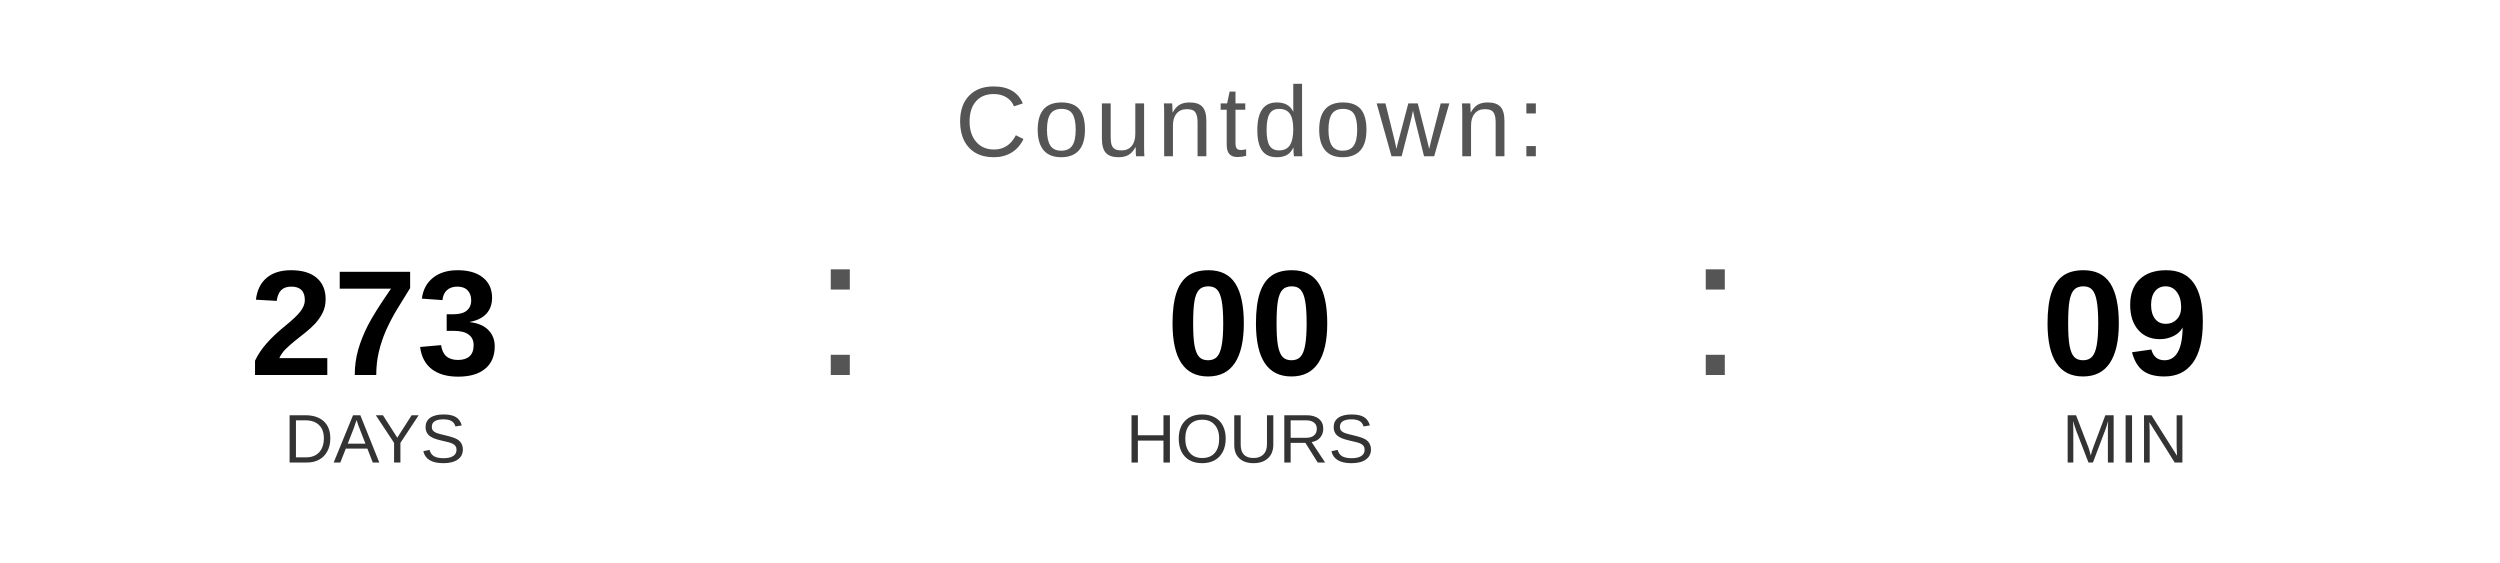
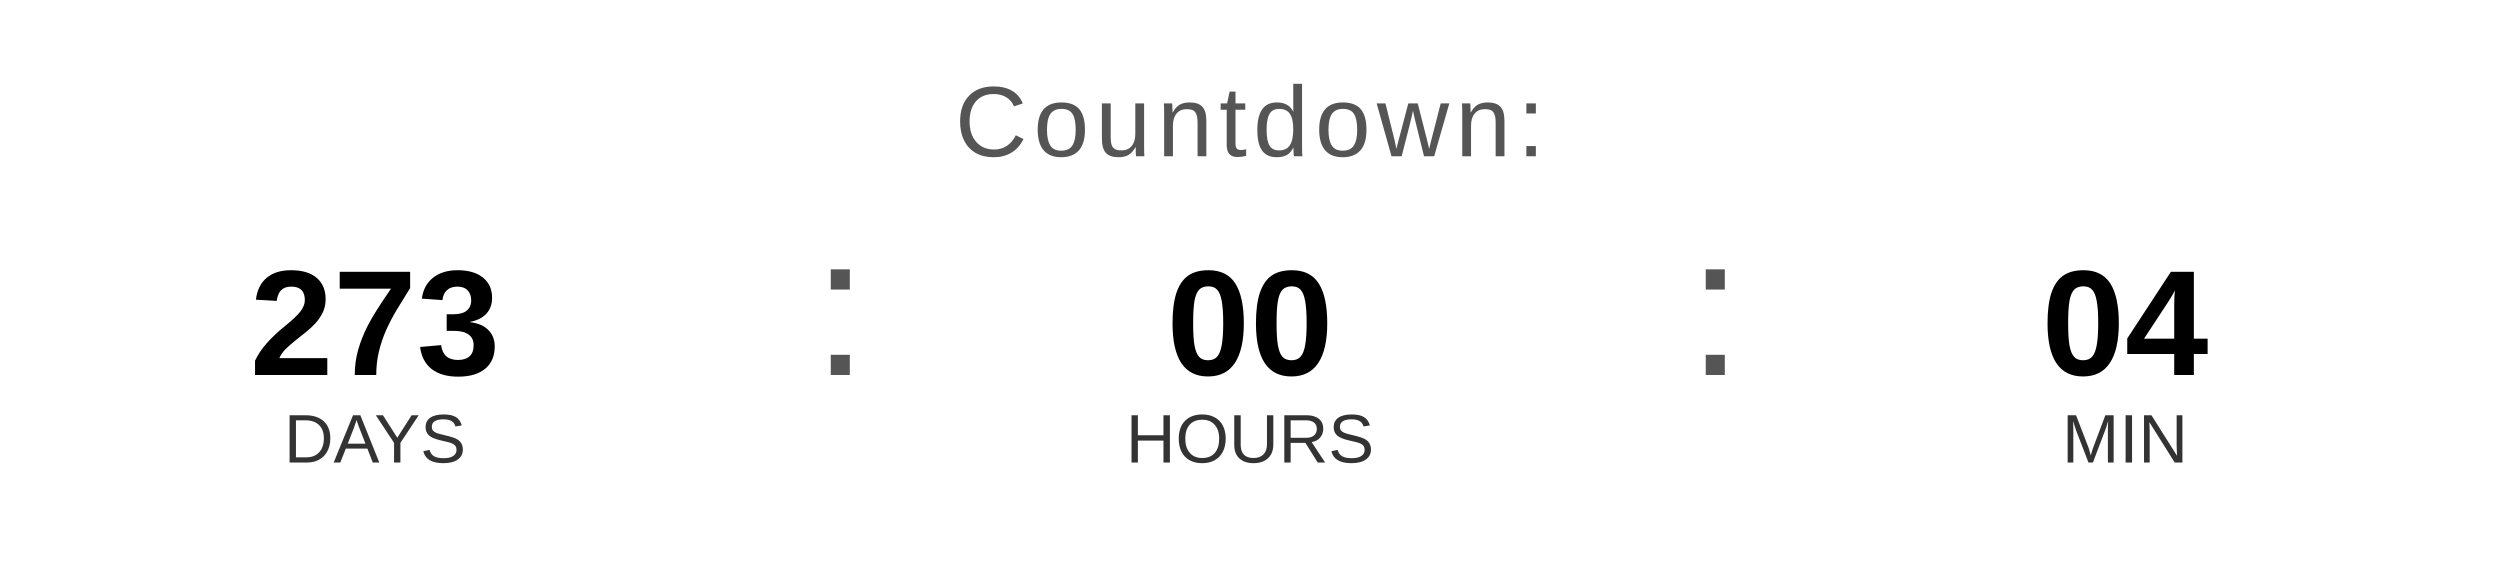
<svg xmlns="http://www.w3.org/2000/svg" width="400" height="90" viewBox="0 0 400 90">
  <text x="200" y="25" font-family="Arial, Helvetica, sans-serif" font-size="16" fill="#555555" text-anchor="middle" letter-spacing="1">
    Countdown:
  </text>
  <text x="60" y="60" font-family="Arial, Helvetica, sans-serif" font-size="24" font-weight="bold" fill="#000000" text-anchor="middle">273</text>
  <text x="60" y="74" font-family="Arial, Helvetica, sans-serif" font-size="11" fill="#333333" text-anchor="middle">DAYS</text>
  <text x="130" y="60" font-family="Arial, sans-serif" font-size="32" fill="#555555">:</text>
  <text x="200" y="60" font-family="Arial, Helvetica, sans-serif" font-size="24" font-weight="bold" fill="#000000" text-anchor="middle">00</text>
  <text x="200" y="74" font-family="Arial, Helvetica, sans-serif" font-size="11" fill="#333333" text-anchor="middle">HOURS</text>
  <text x="270" y="60" font-family="Arial, sans-serif" font-size="32" fill="#555555">:</text>
-   <text x="340" y="60" font-family="Arial, Helvetica, sans-serif" font-size="24" font-weight="bold" fill="#000000" text-anchor="middle">09</text>
+   <text x="340" y="60" font-family="Arial, Helvetica, sans-serif" font-size="24" font-weight="bold" fill="#000000" text-anchor="middle">04</text>
  <text x="340" y="74" font-family="Arial, Helvetica, sans-serif" font-size="11" fill="#333333" text-anchor="middle">MIN</text>
</svg>
